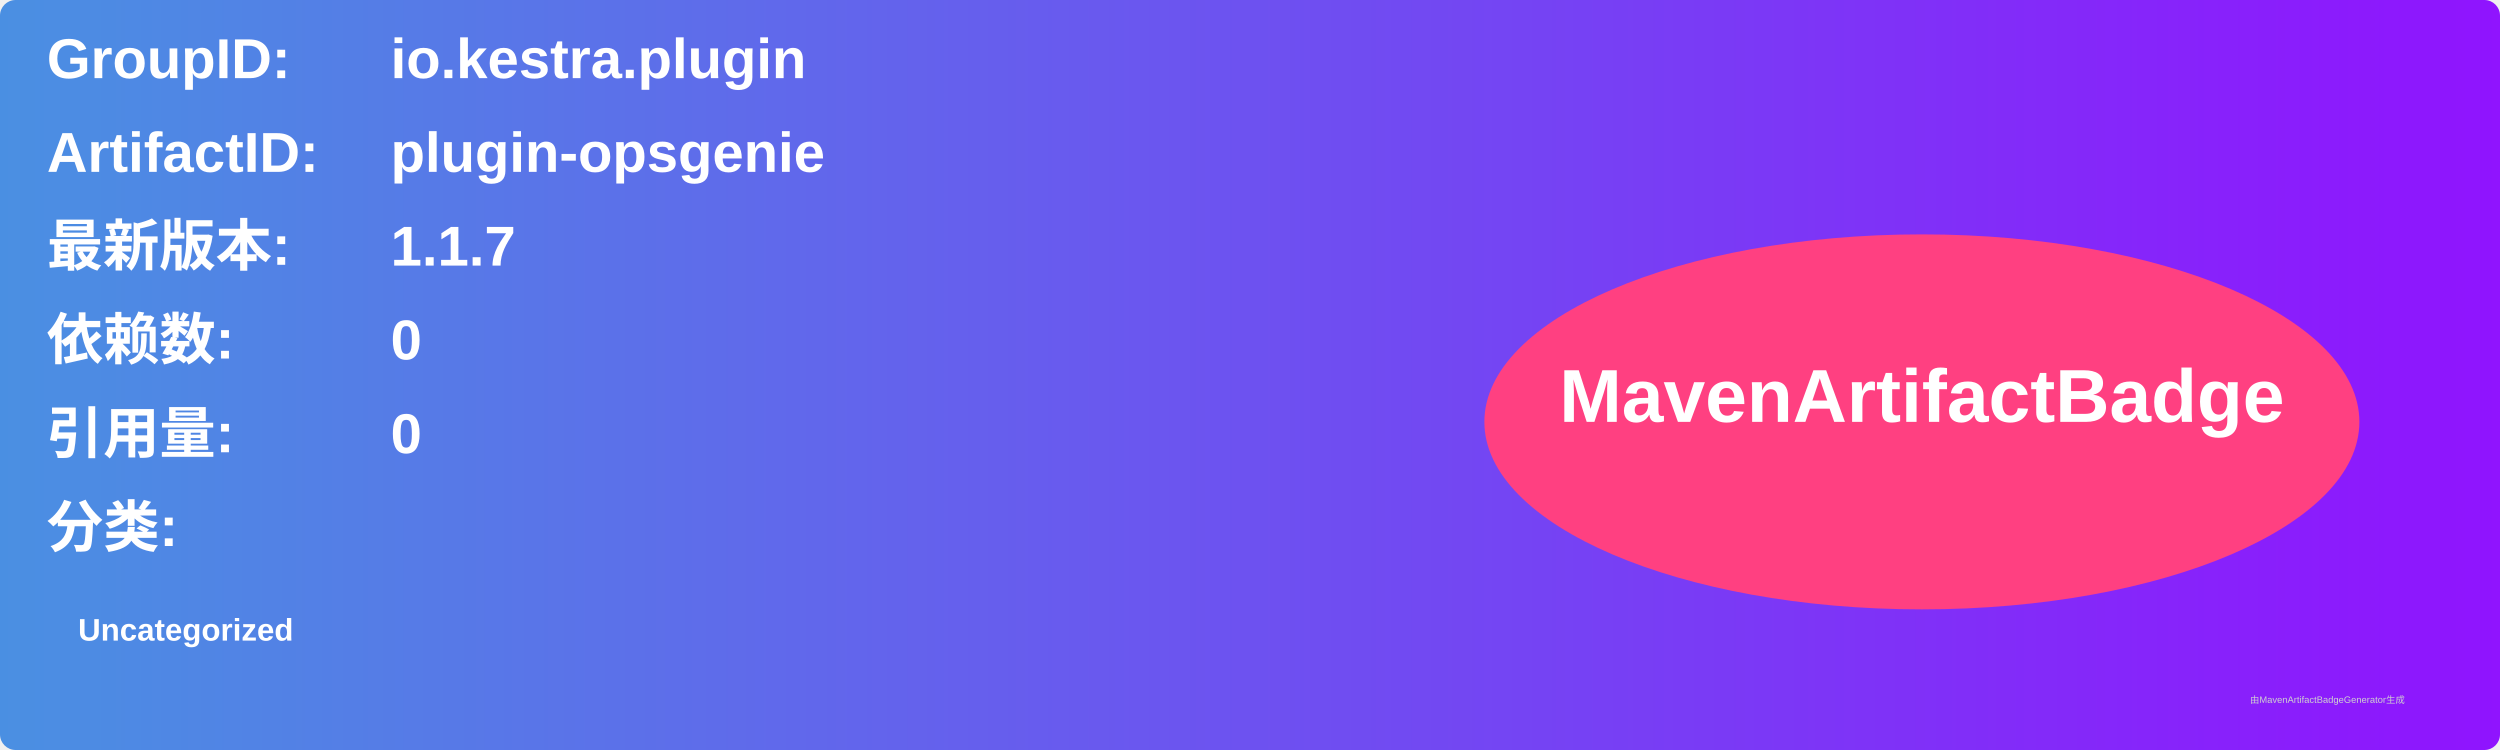
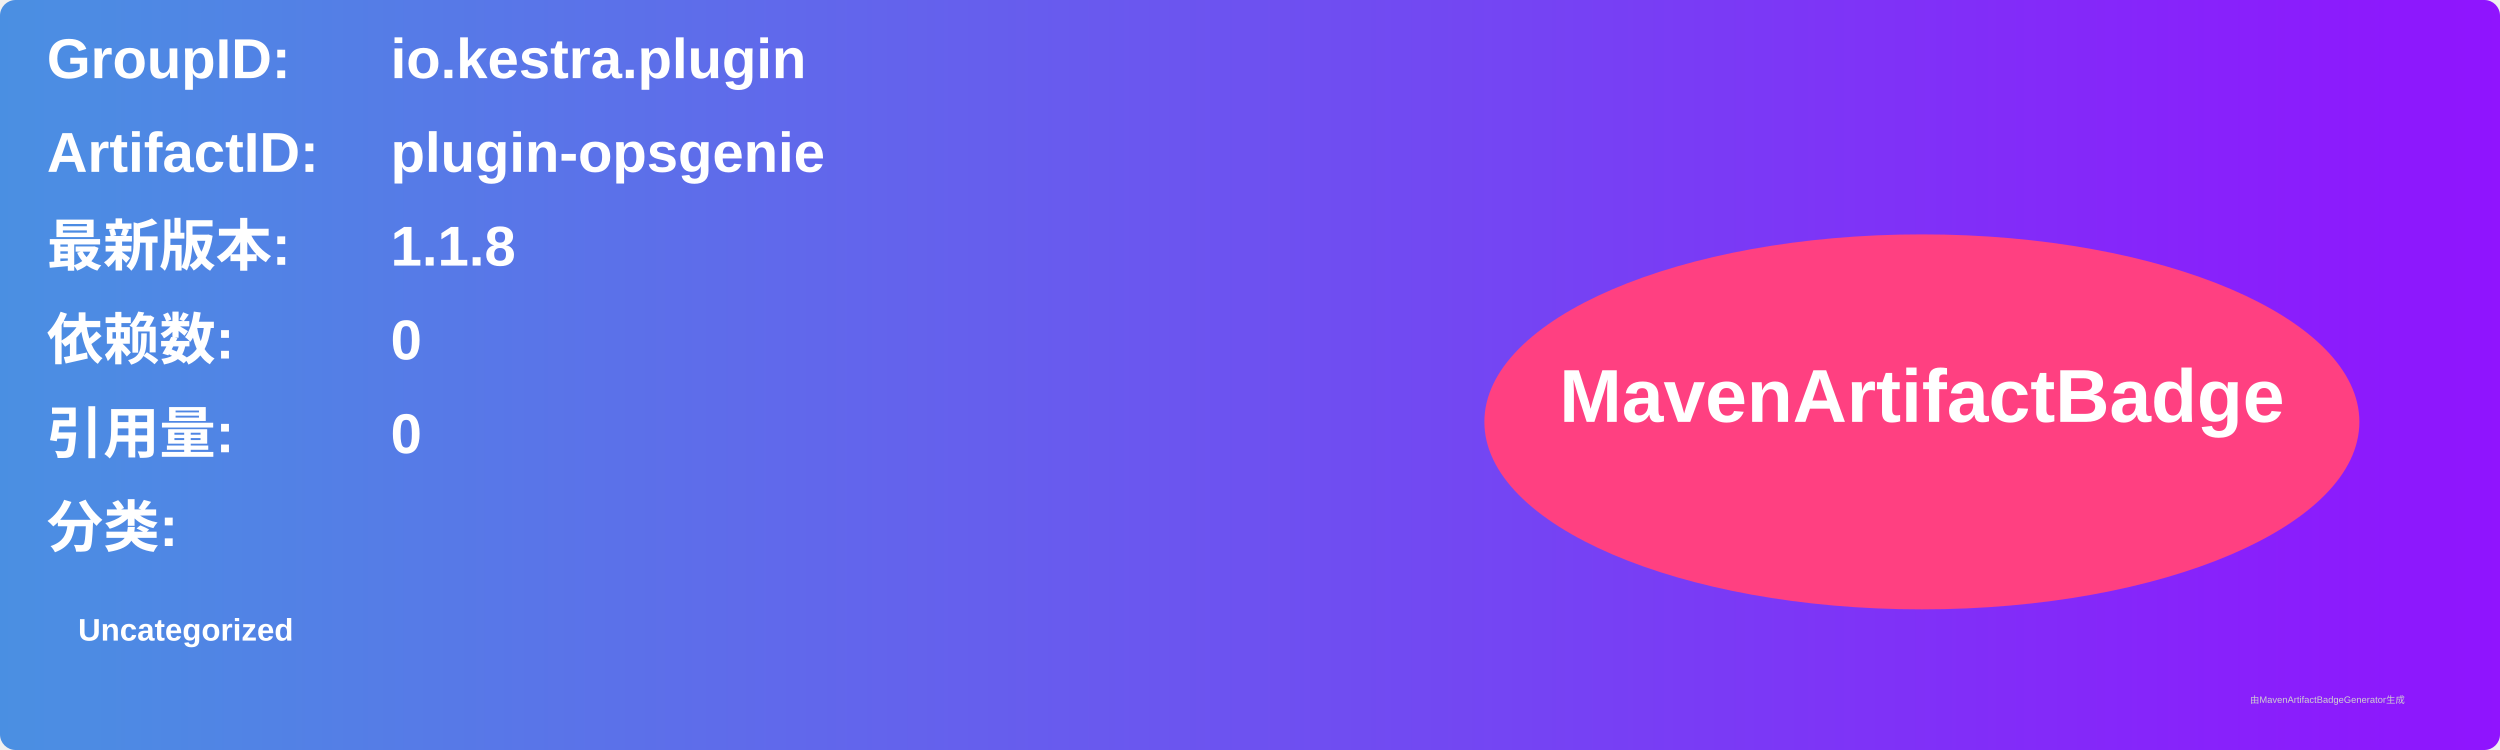
<svg xmlns="http://www.w3.org/2000/svg" width="800" height="240" viewBox="0 0 800 240">
  <linearGradient id="grad" x1="0%" y1="0%" x2="100%" y2="0%">
    <stop offset="0%" stop-color="#4a90e2" />
    <stop offset="100%" stop-color="#9013fe" />
  </linearGradient>
  <rect width="100%" height="100%" rx="5" ry="5" fill="url(#grad)" />
  <g transform="translate(15, 15)">
    <text x="0" y="10" font-family="Arial" font-size="18" fill="white" font-weight="bold" width="260">GroupID:</text>
    <text x="110" y="10" font-family="Arial" font-size="18" fill="white" font-weight="bold" width="460">io.kestra.plugin</text>
    <text x="0" y="40" font-family="Arial" font-size="18" fill="white" font-weight="bold" width="260">ArtifactID:</text>
    <text x="110" y="40" font-family="Arial" font-size="18" fill="white" font-weight="bold" width="460">plugin-opsgenie</text>
    <text x="0" y="70" font-family="Arial" font-size="18" fill="white" font-weight="bold">最新版本:</text>
    <text x="110" y="70" font-family="Arial" font-size="18" fill="white" font-weight="bold">
-       <tspan font-weight="bold">1.1.7</tspan>
+       <tspan font-weight="bold">1.1.8</tspan>
    </text>
    <text x="0" y="100" font-family="Arial" font-size="18" fill="white" font-weight="bold">依赖数: </text>
    <text x="110" y="100" font-family="Arial" font-size="18" fill="white">
      <tspan font-weight="bold">0</tspan>
    </text>
    <text x="0" y="130" font-family="Arial" font-size="18" fill="white" font-weight="bold">引用量: </text>
    <text x="110" y="130" font-family="Arial" font-size="18" fill="white">
      <tspan font-weight="bold">0</tspan>
    </text>
    <text x="0" y="160" font-family="Arial" font-size="18" fill="white" font-weight="bold">分类:</text>
    <text x="10" y="190" font-family="Arial" font-size="10" fill="white">
      <tspan font-weight="bold">Uncategorized</tspan>
    </text>
    <ellipse cx="600" cy="120" rx="140" ry="60" fill="#ff4081" />
    <text x="600" y="120" text-anchor="middle" font-family="Arial" font-size="24" fill="white" font-weight="bold">MavenArtifactBadge</text>
  </g>
  <text x="720" y="225" font-family="Arial" font-size="3" fill="#d0d0d0">由MavenArtifactBadgeGenerator生成</text>
</svg>
